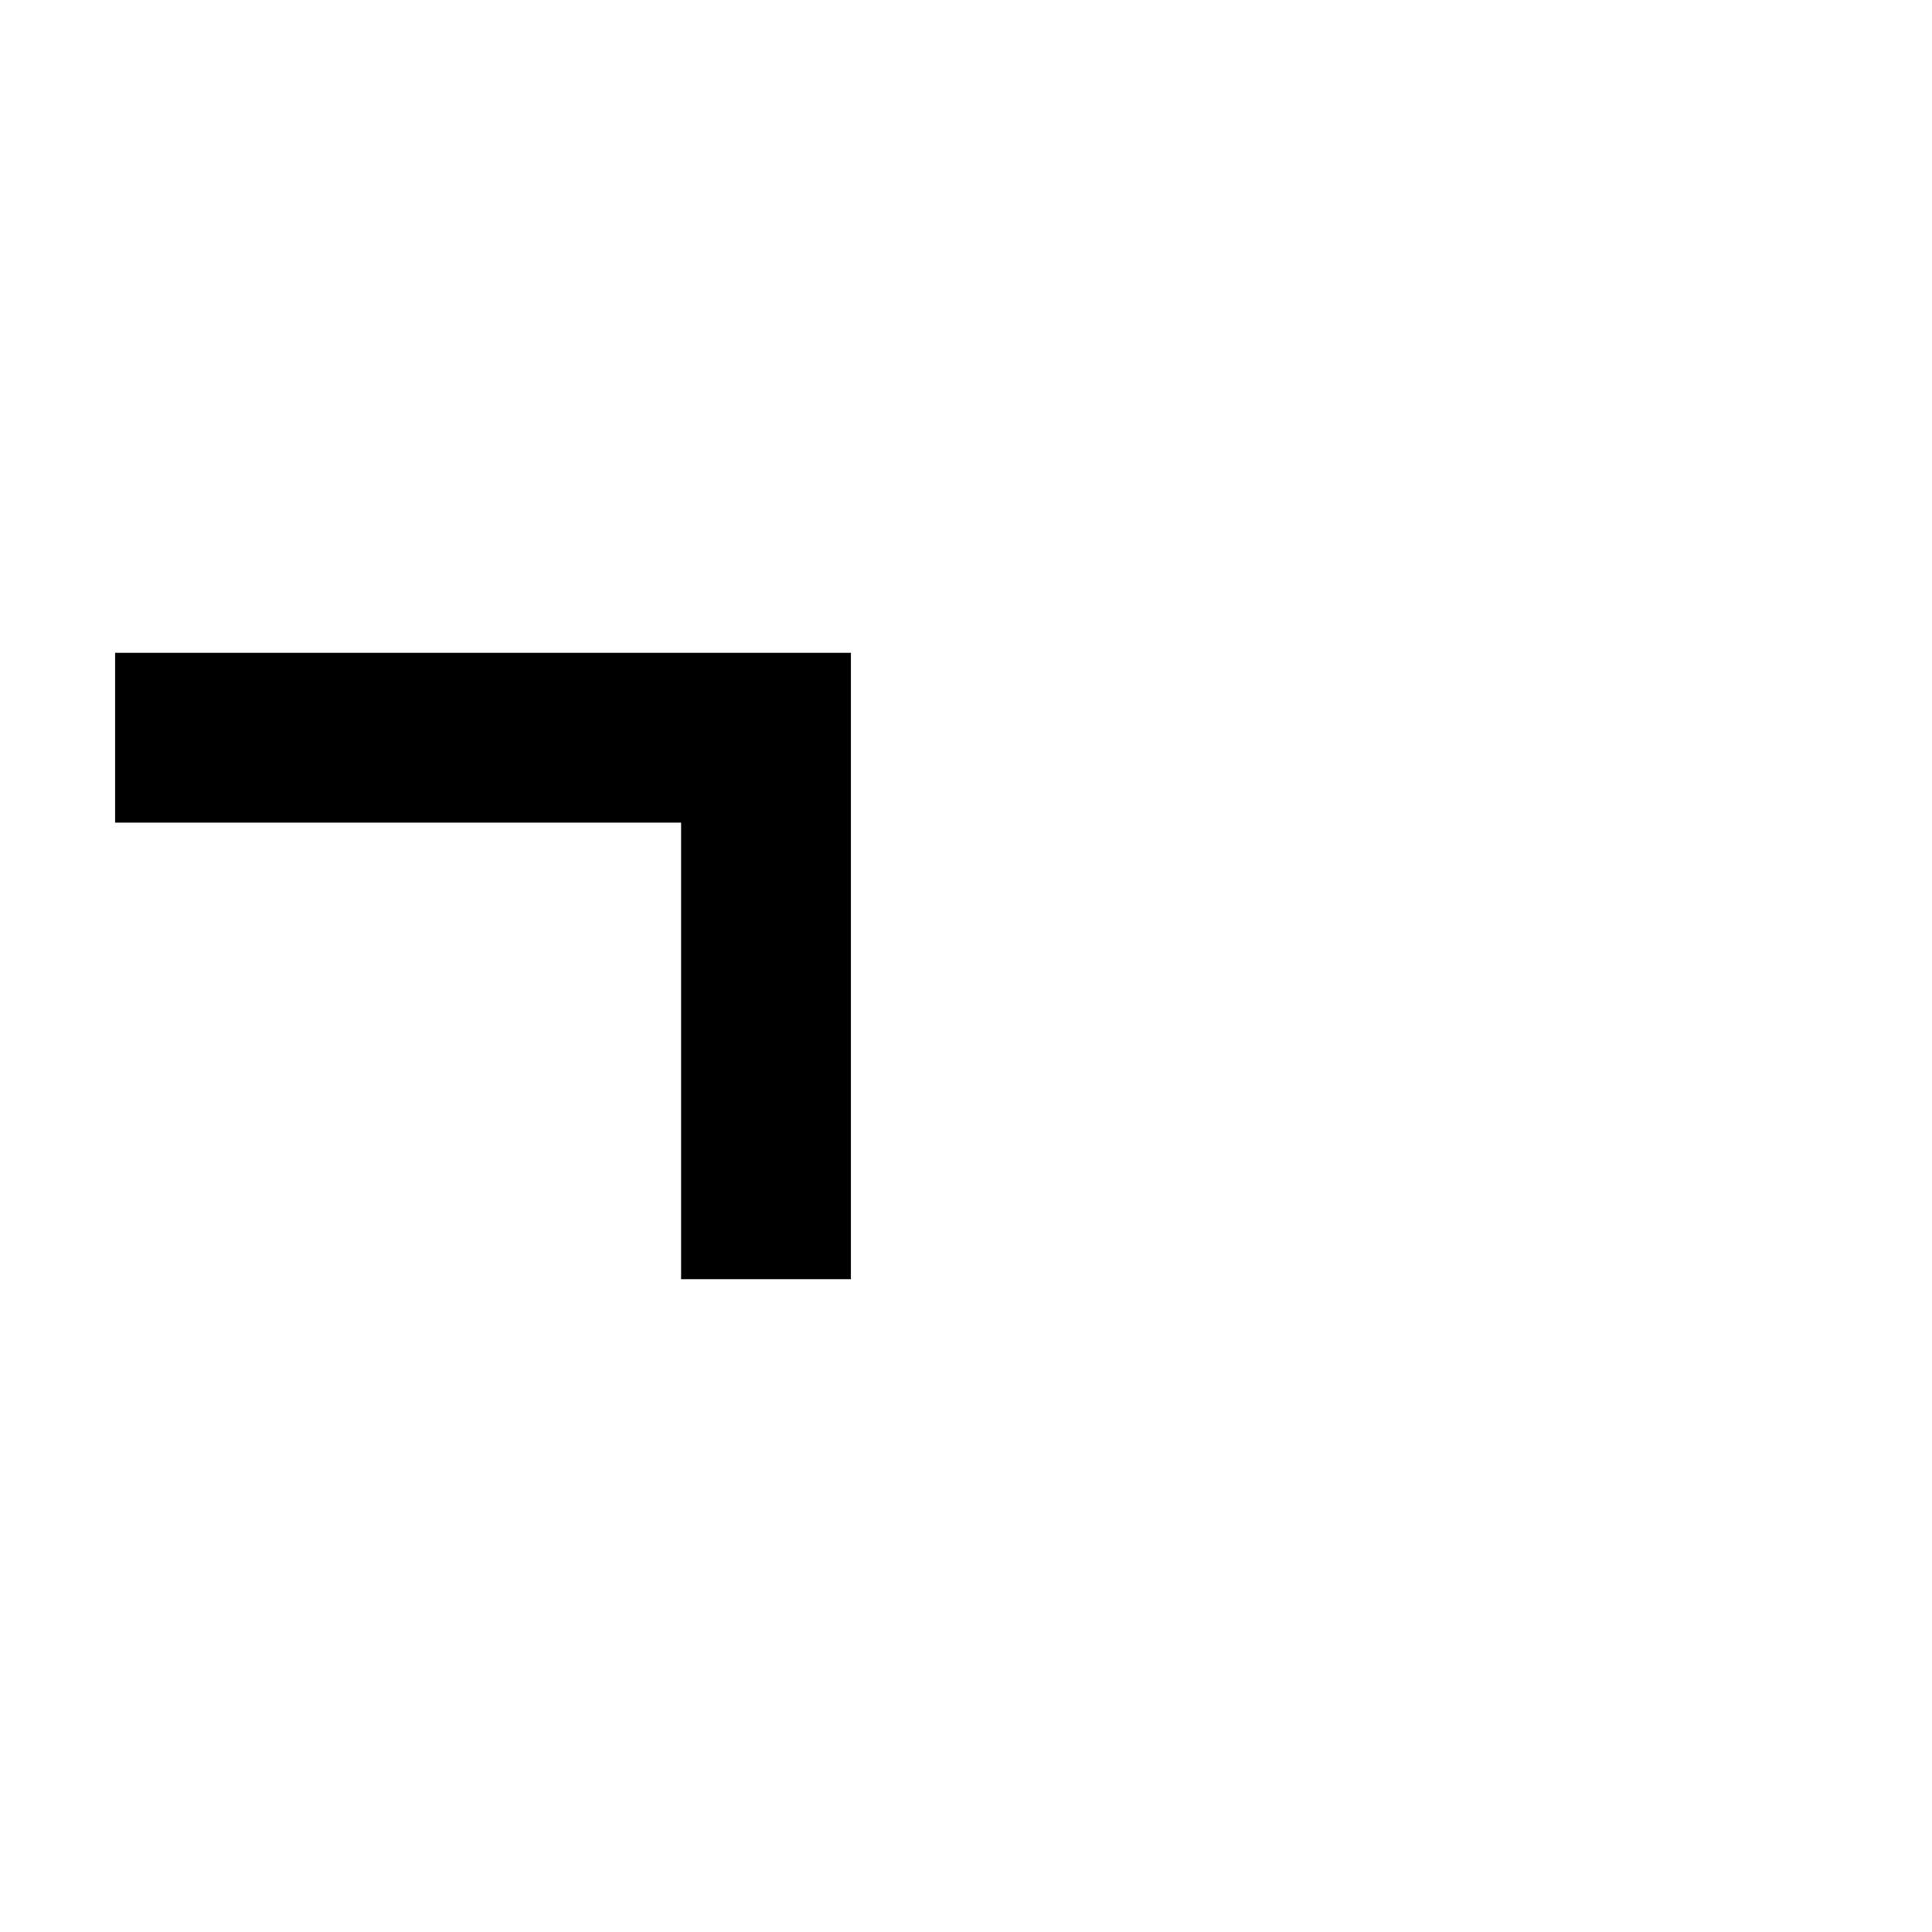
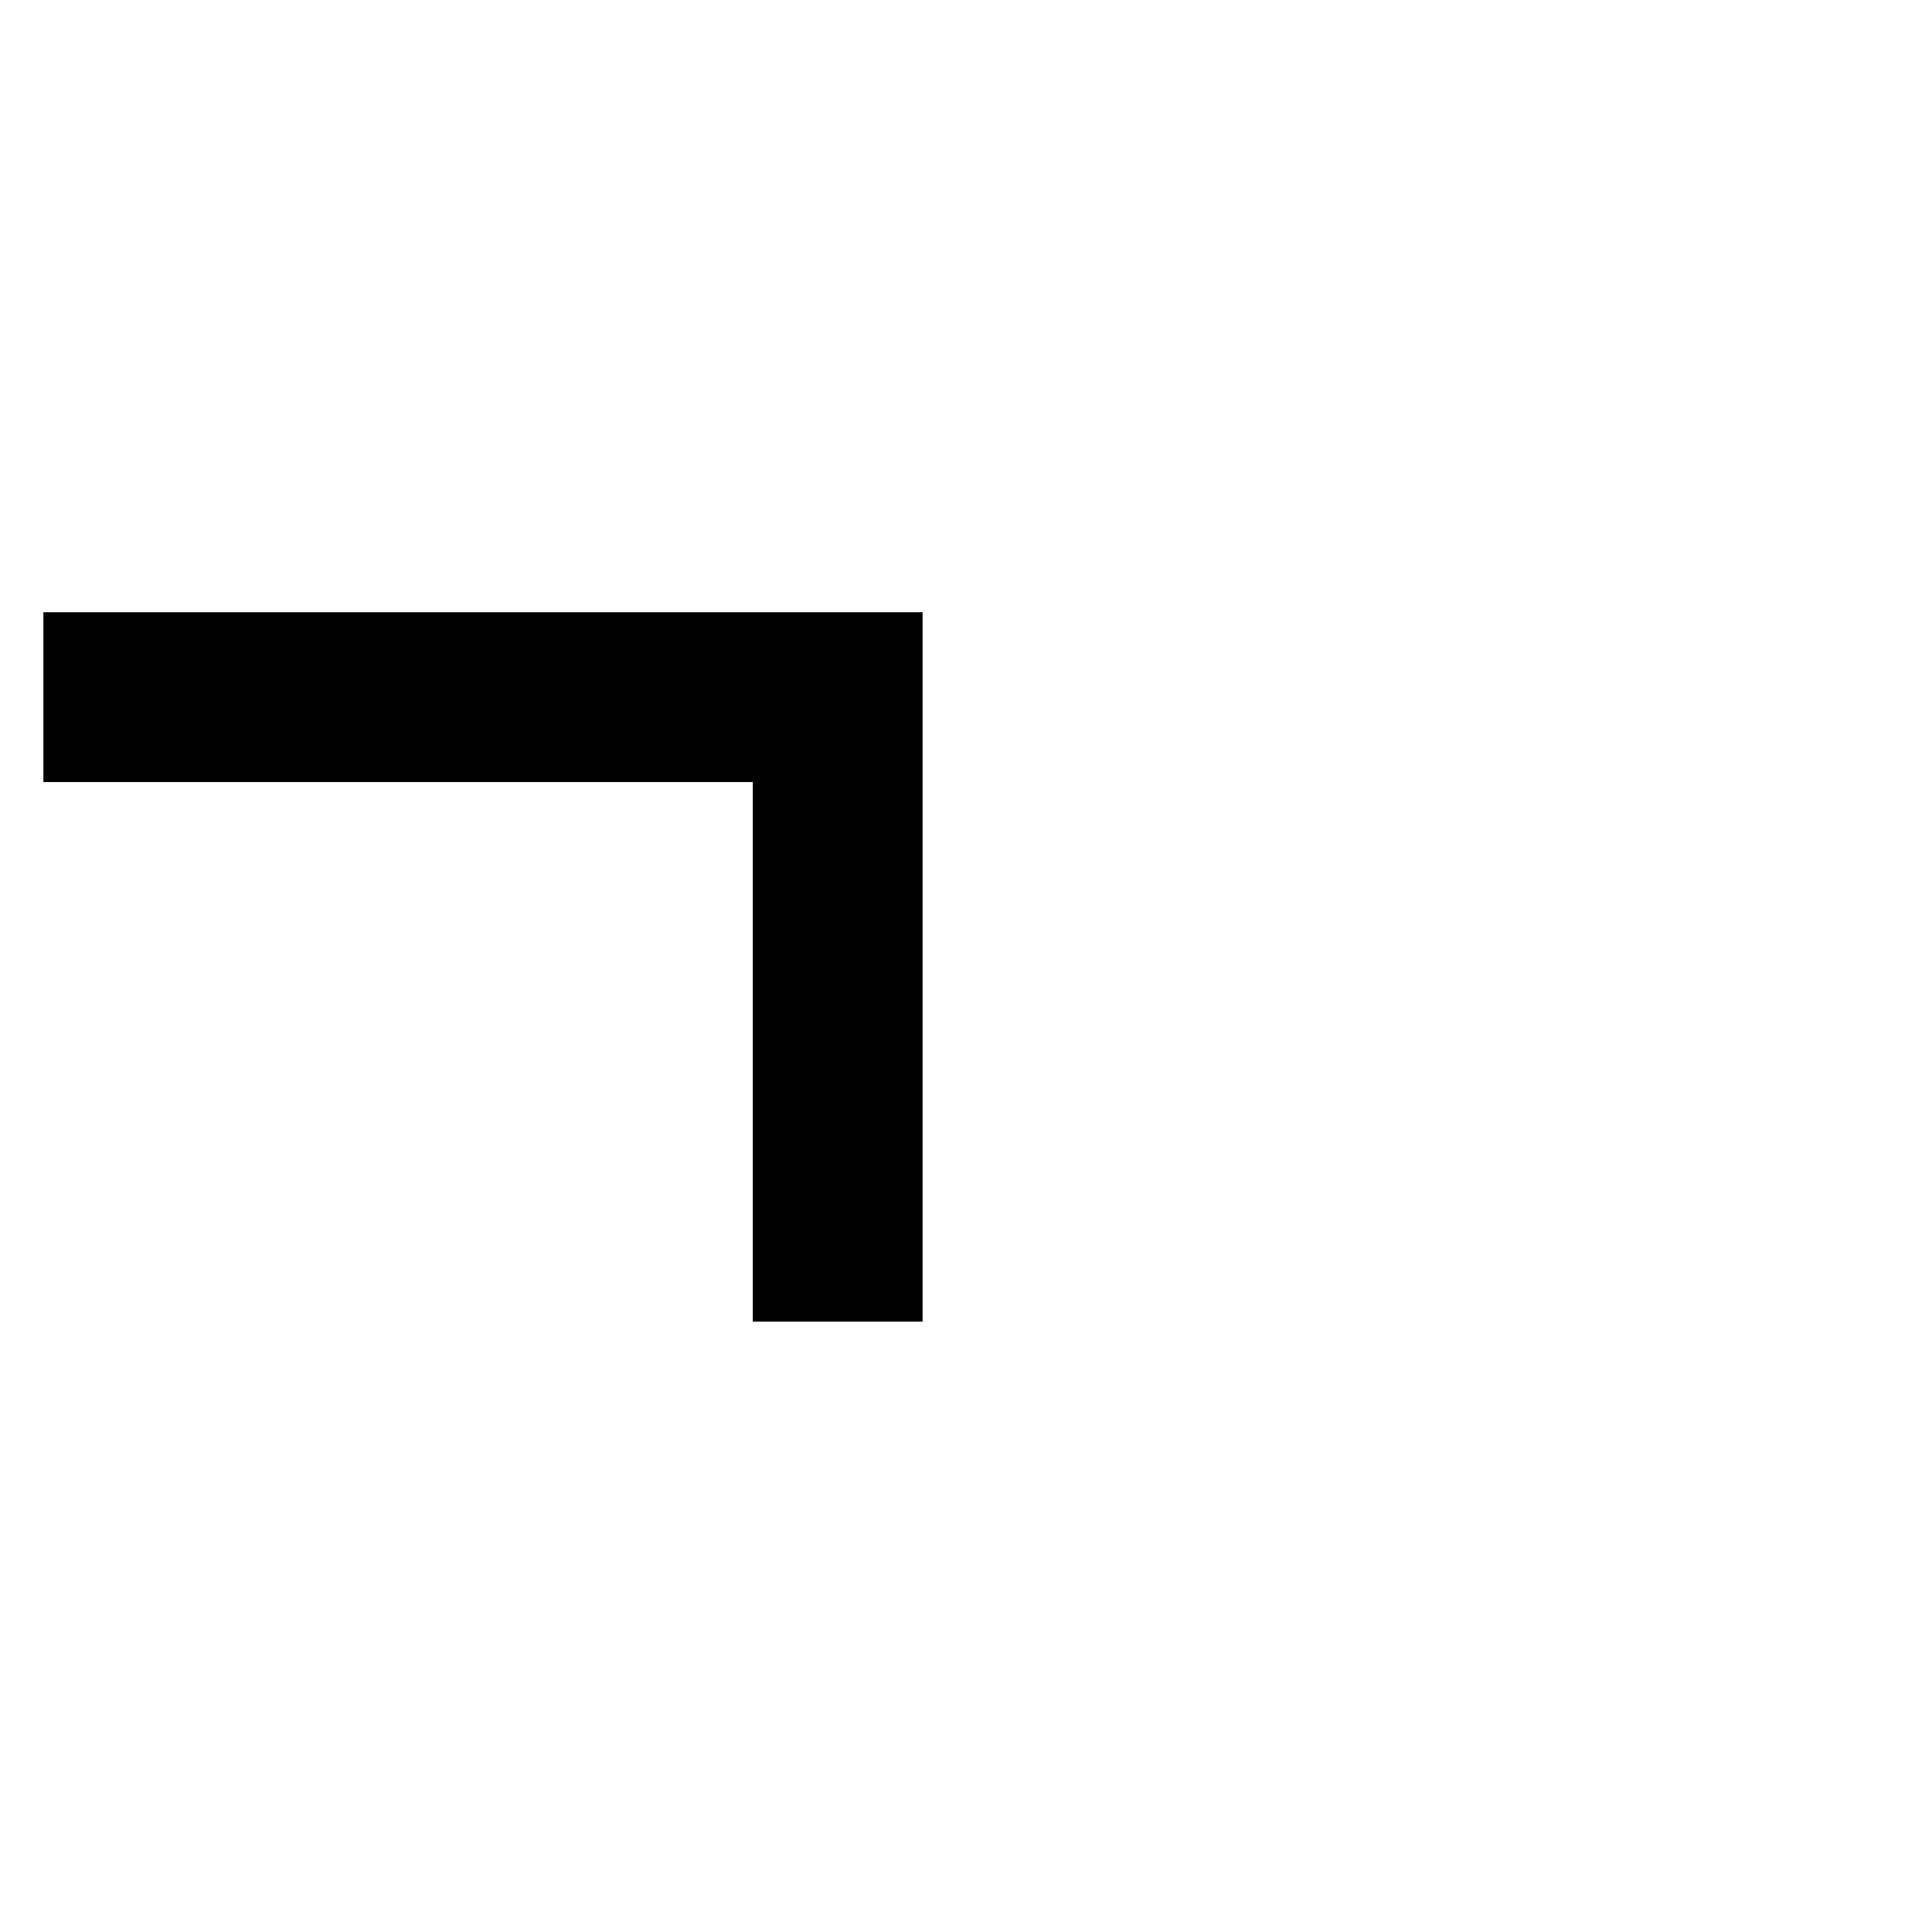
<svg xmlns="http://www.w3.org/2000/svg" width="2048" height="2048">
-   <path id="path1-5" fill="#000000" stroke="none" d="M 122 692 L 122 872 L 722 872 L 722 1356 L 902 1356 L 902 692 L 122 692 Z" />
+   <path id="path1-5" fill="#000000" stroke="none" d="M 46 649 L 46 829 L 798 829 L 798 1401 L 978 1401 L 978 649 Z" />
</svg>
